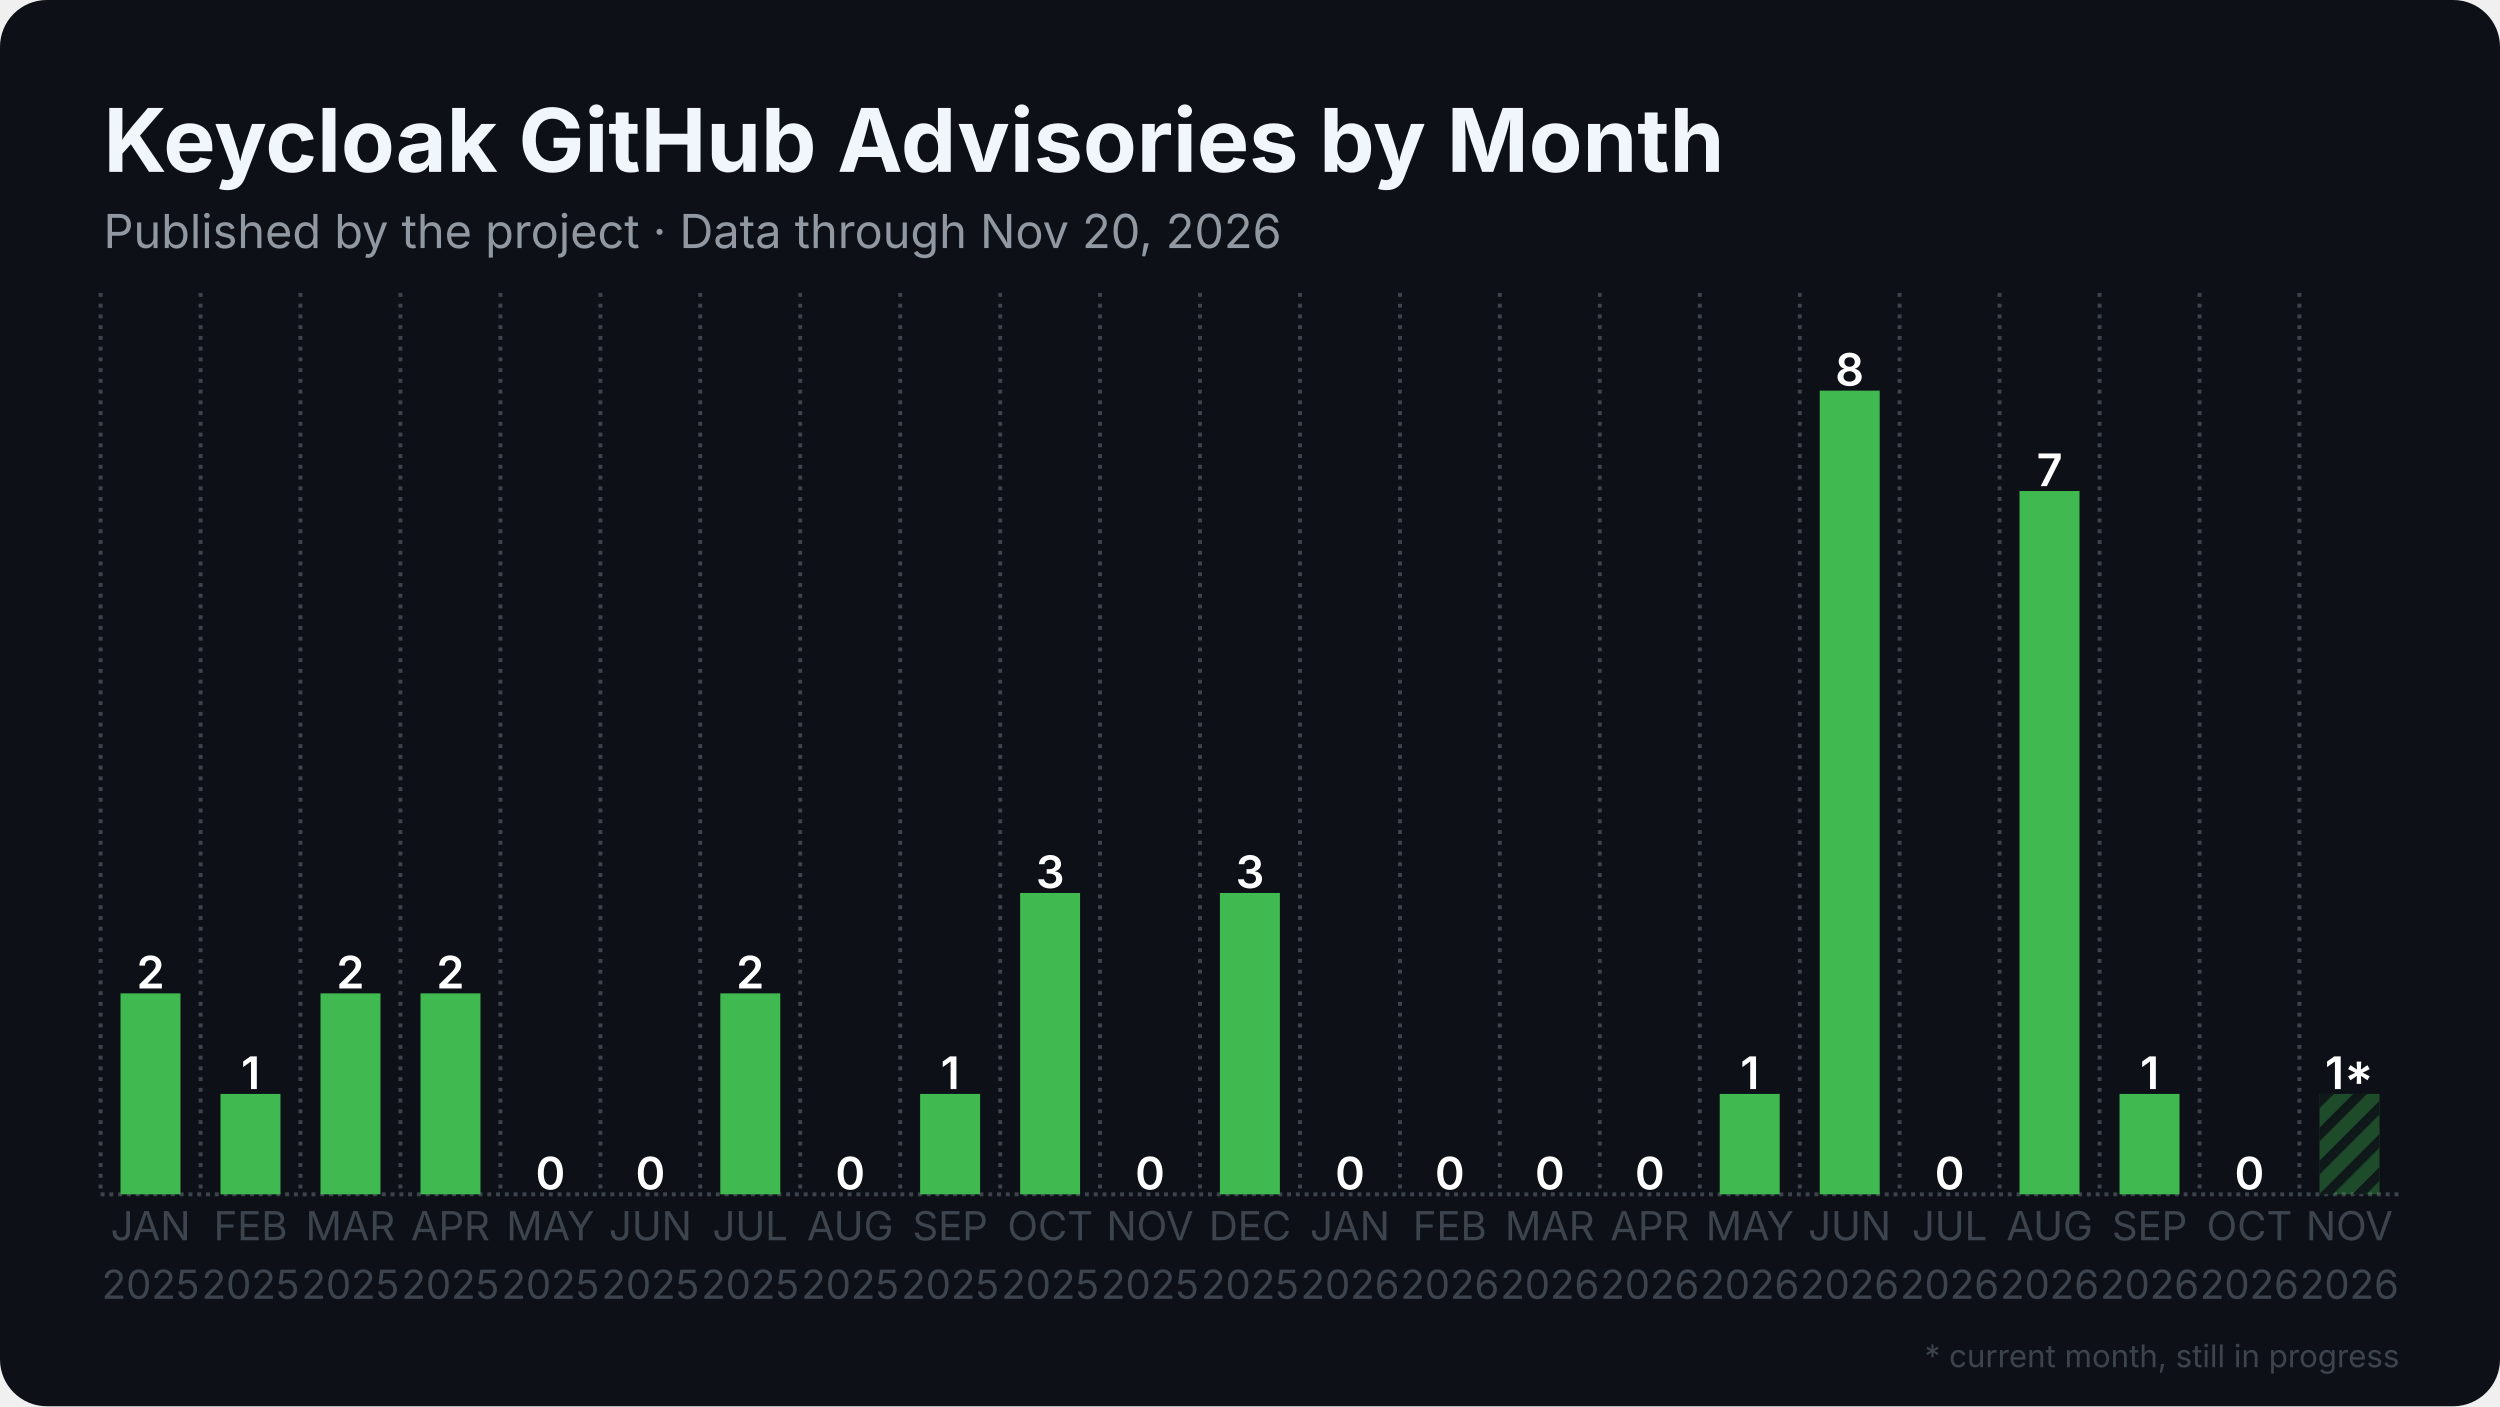
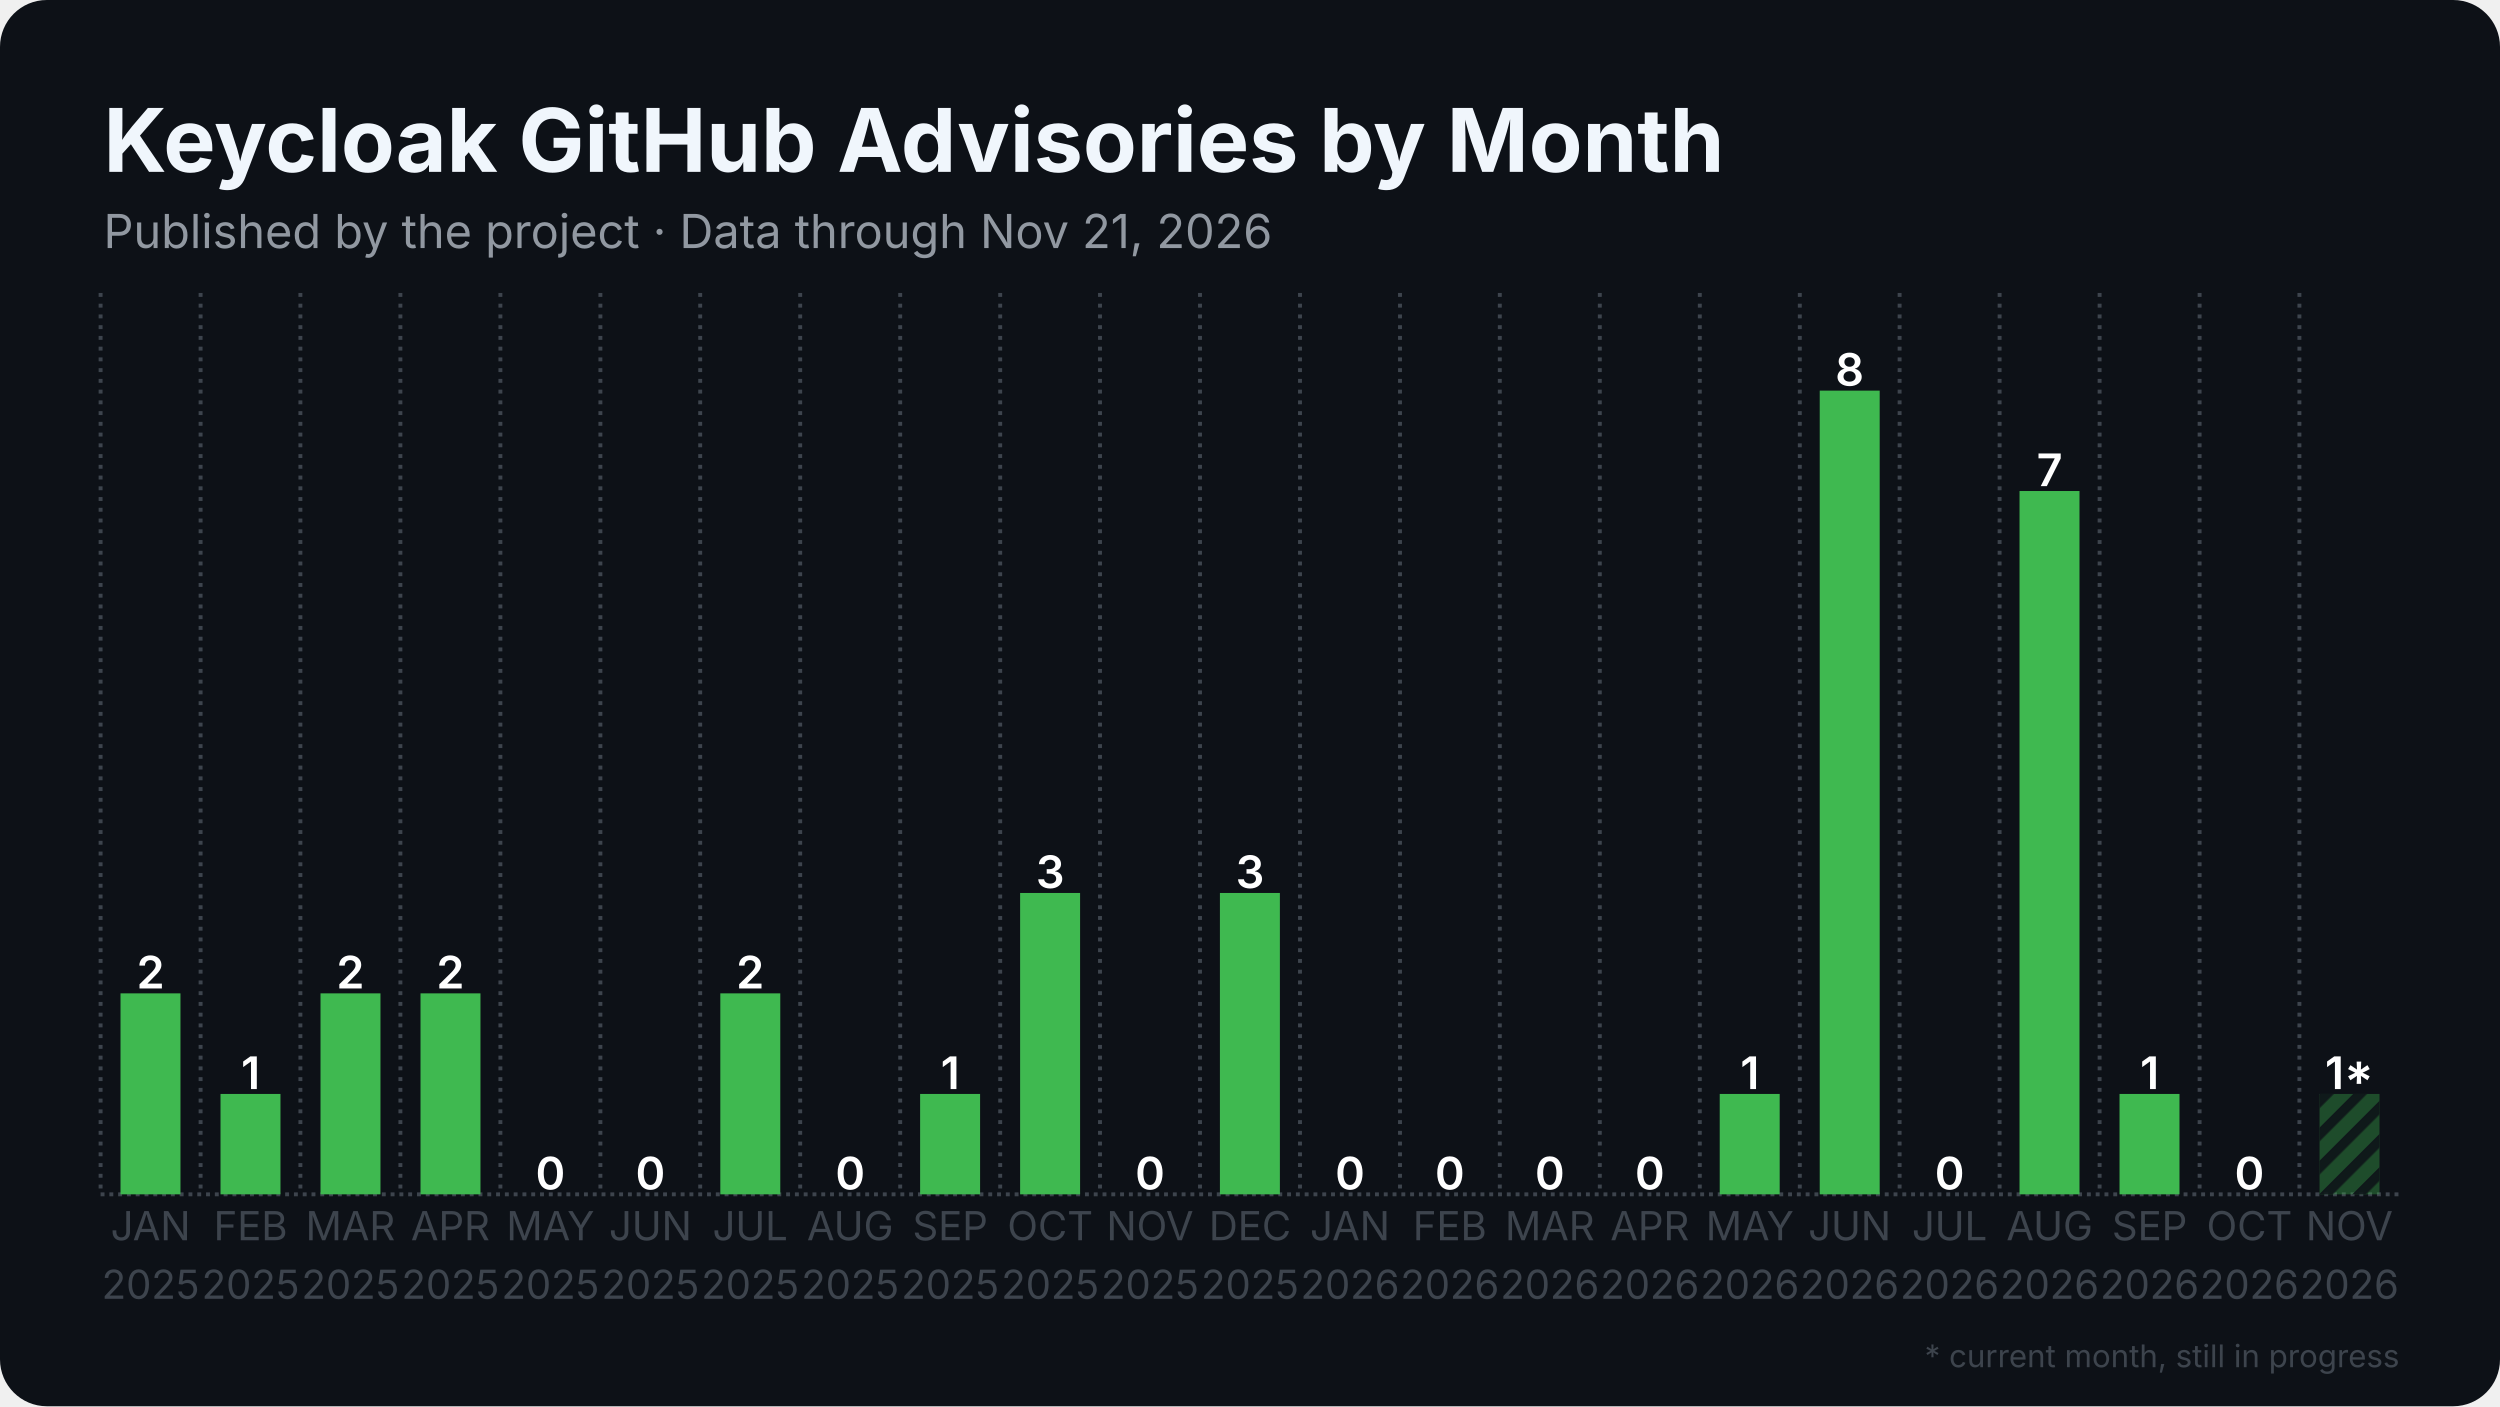
<svg xmlns="http://www.w3.org/2000/svg" width="1280" height="720" viewBox="0 0 1280 720">
  <rect width="1280" height="720" rx="24" fill="#0d1117" />
  <defs>
    <pattern id="stripes" width="12" height="12" patternUnits="userSpaceOnUse" patternTransform="rotate(45)">
      <rect width="12" height="12" fill="none" />
      <rect width="5" height="12" fill="#0d1117" opacity="0.85" />
    </pattern>
  </defs>
  <line x1="51.5" y1="611.5" x2="1228.5" y2="611.5" stroke="#3d444d" stroke-width="2" stroke-dasharray="2 2.5" />
  <line x1="51.5" y1="150.0" x2="51.5" y2="611.5" stroke="#3d444d" stroke-width="2" stroke-dasharray="2 3.5" />
  <line x1="102.7" y1="150.0" x2="102.7" y2="611.5" stroke="#3d444d" stroke-width="2" stroke-dasharray="2 3.5" />
  <line x1="153.8" y1="150.0" x2="153.8" y2="611.5" stroke="#3d444d" stroke-width="2" stroke-dasharray="2 3.5" />
  <line x1="205.0" y1="150.0" x2="205.0" y2="611.5" stroke="#3d444d" stroke-width="2" stroke-dasharray="2 3.5" />
  <line x1="256.2" y1="150.0" x2="256.2" y2="611.5" stroke="#3d444d" stroke-width="2" stroke-dasharray="2 3.5" />
  <line x1="307.4" y1="150.0" x2="307.4" y2="611.5" stroke="#3d444d" stroke-width="2" stroke-dasharray="2 3.5" />
  <line x1="358.5" y1="150.0" x2="358.5" y2="611.5" stroke="#3d444d" stroke-width="2" stroke-dasharray="2 3.5" />
  <line x1="409.7" y1="150.0" x2="409.7" y2="611.5" stroke="#3d444d" stroke-width="2" stroke-dasharray="2 3.5" />
  <line x1="460.9" y1="150.0" x2="460.9" y2="611.5" stroke="#3d444d" stroke-width="2" stroke-dasharray="2 3.5" />
  <line x1="512.1" y1="150.0" x2="512.1" y2="611.5" stroke="#3d444d" stroke-width="2" stroke-dasharray="2 3.5" />
  <line x1="563.2" y1="150.0" x2="563.2" y2="611.5" stroke="#3d444d" stroke-width="2" stroke-dasharray="2 3.5" />
  <line x1="614.4" y1="150.0" x2="614.4" y2="611.5" stroke="#3d444d" stroke-width="2" stroke-dasharray="2 3.5" />
  <line x1="665.6" y1="150.0" x2="665.6" y2="611.5" stroke="#3d444d" stroke-width="2" stroke-dasharray="2 3.5" />
  <line x1="716.8" y1="150.0" x2="716.8" y2="611.5" stroke="#3d444d" stroke-width="2" stroke-dasharray="2 3.5" />
  <line x1="767.9" y1="150.0" x2="767.9" y2="611.5" stroke="#3d444d" stroke-width="2" stroke-dasharray="2 3.5" />
  <line x1="819.1" y1="150.0" x2="819.1" y2="611.5" stroke="#3d444d" stroke-width="2" stroke-dasharray="2 3.5" />
  <line x1="870.3" y1="150.0" x2="870.3" y2="611.5" stroke="#3d444d" stroke-width="2" stroke-dasharray="2 3.5" />
  <line x1="921.5" y1="150.0" x2="921.5" y2="611.5" stroke="#3d444d" stroke-width="2" stroke-dasharray="2 3.5" />
  <line x1="972.6" y1="150.0" x2="972.6" y2="611.5" stroke="#3d444d" stroke-width="2" stroke-dasharray="2 3.5" />
  <line x1="1023.8" y1="150.0" x2="1023.8" y2="611.5" stroke="#3d444d" stroke-width="2" stroke-dasharray="2 3.5" />
  <line x1="1075.0" y1="150.0" x2="1075.0" y2="611.5" stroke="#3d444d" stroke-width="2" stroke-dasharray="2 3.5" />
  <line x1="1126.2" y1="150.0" x2="1126.2" y2="611.5" stroke="#3d444d" stroke-width="2" stroke-dasharray="2 3.5" />
  <line x1="1177.3" y1="150.0" x2="1177.3" y2="611.5" stroke="#3d444d" stroke-width="2" stroke-dasharray="2 3.5" />
  <rect x="61.7" y="508.6" width="30.7" height="102.9" fill="#3fb950" />
  <text x="77.1" y="506.1" text-anchor="middle" font-family="Inter, Segoe UI, Helvetica, Arial, sans-serif" font-size="23.0" font-weight="600" fill="#ffffff">2</text>
  <rect x="112.9" y="560.1" width="30.7" height="51.4" fill="#3fb950" />
  <text x="128.3" y="557.6" text-anchor="middle" font-family="Inter, Segoe UI, Helvetica, Arial, sans-serif" font-size="23.0" font-weight="600" fill="#ffffff">1</text>
  <rect x="164.1" y="508.6" width="30.7" height="102.9" fill="#3fb950" />
  <text x="179.4" y="506.1" text-anchor="middle" font-family="Inter, Segoe UI, Helvetica, Arial, sans-serif" font-size="23.0" font-weight="600" fill="#ffffff">2</text>
  <rect x="215.3" y="508.6" width="30.7" height="102.9" fill="#3fb950" />
  <text x="230.6" y="506.1" text-anchor="middle" font-family="Inter, Segoe UI, Helvetica, Arial, sans-serif" font-size="23.0" font-weight="600" fill="#ffffff">2</text>
  <rect x="266.4" y="611.5" width="30.7" height="0.0" fill="#3fb950" />
  <text x="281.8" y="609.0" text-anchor="middle" font-family="Inter, Segoe UI, Helvetica, Arial, sans-serif" font-size="23.0" font-weight="600" fill="#ffffff">0</text>
  <rect x="317.6" y="611.5" width="30.7" height="0.0" fill="#3fb950" />
  <text x="333.0" y="609.0" text-anchor="middle" font-family="Inter, Segoe UI, Helvetica, Arial, sans-serif" font-size="23.0" font-weight="600" fill="#ffffff">0</text>
  <rect x="368.8" y="508.6" width="30.7" height="102.9" fill="#3fb950" />
  <text x="384.1" y="506.1" text-anchor="middle" font-family="Inter, Segoe UI, Helvetica, Arial, sans-serif" font-size="23.0" font-weight="600" fill="#ffffff">2</text>
  <rect x="420.0" y="611.5" width="30.7" height="0.0" fill="#3fb950" />
  <text x="435.3" y="609.0" text-anchor="middle" font-family="Inter, Segoe UI, Helvetica, Arial, sans-serif" font-size="23.0" font-weight="600" fill="#ffffff">0</text>
  <rect x="471.1" y="560.1" width="30.7" height="51.4" fill="#3fb950" />
  <text x="486.5" y="557.6" text-anchor="middle" font-family="Inter, Segoe UI, Helvetica, Arial, sans-serif" font-size="23.0" font-weight="600" fill="#ffffff">1</text>
  <rect x="522.3" y="457.2" width="30.7" height="154.3" fill="#3fb950" />
  <text x="537.7" y="454.7" text-anchor="middle" font-family="Inter, Segoe UI, Helvetica, Arial, sans-serif" font-size="23.0" font-weight="600" fill="#ffffff">3</text>
  <rect x="573.5" y="611.5" width="30.7" height="0.0" fill="#3fb950" />
  <text x="588.8" y="609.0" text-anchor="middle" font-family="Inter, Segoe UI, Helvetica, Arial, sans-serif" font-size="23.0" font-weight="600" fill="#ffffff">0</text>
  <rect x="624.6" y="457.2" width="30.7" height="154.3" fill="#3fb950" />
  <text x="640.0" y="454.7" text-anchor="middle" font-family="Inter, Segoe UI, Helvetica, Arial, sans-serif" font-size="23.0" font-weight="600" fill="#ffffff">3</text>
  <rect x="675.8" y="611.5" width="30.7" height="0.0" fill="#3fb950" />
  <text x="691.2" y="609.0" text-anchor="middle" font-family="Inter, Segoe UI, Helvetica, Arial, sans-serif" font-size="23.0" font-weight="600" fill="#ffffff">0</text>
  <rect x="727.0" y="611.5" width="30.7" height="0.0" fill="#3fb950" />
  <text x="742.3" y="609.0" text-anchor="middle" font-family="Inter, Segoe UI, Helvetica, Arial, sans-serif" font-size="23.0" font-weight="600" fill="#ffffff">0</text>
  <rect x="778.2" y="611.5" width="30.7" height="0.0" fill="#3fb950" />
  <text x="793.5" y="609.0" text-anchor="middle" font-family="Inter, Segoe UI, Helvetica, Arial, sans-serif" font-size="23.0" font-weight="600" fill="#ffffff">0</text>
  <rect x="829.3" y="611.5" width="30.7" height="0.0" fill="#3fb950" />
  <text x="844.7" y="609.0" text-anchor="middle" font-family="Inter, Segoe UI, Helvetica, Arial, sans-serif" font-size="23.0" font-weight="600" fill="#ffffff">0</text>
  <rect x="880.5" y="560.1" width="30.7" height="51.4" fill="#3fb950" />
  <text x="895.9" y="557.6" text-anchor="middle" font-family="Inter, Segoe UI, Helvetica, Arial, sans-serif" font-size="23.0" font-weight="600" fill="#ffffff">1</text>
  <rect x="931.7" y="200.0" width="30.7" height="411.5" fill="#3fb950" />
  <text x="947.0" y="197.5" text-anchor="middle" font-family="Inter, Segoe UI, Helvetica, Arial, sans-serif" font-size="23.0" font-weight="600" fill="#ffffff">8</text>
  <rect x="982.9" y="611.5" width="30.7" height="0.0" fill="#3fb950" />
  <text x="998.2" y="609.0" text-anchor="middle" font-family="Inter, Segoe UI, Helvetica, Arial, sans-serif" font-size="23.0" font-weight="600" fill="#ffffff">0</text>
  <rect x="1034.0" y="251.4" width="30.7" height="360.1" fill="#3fb950" />
  <text x="1049.4" y="248.9" text-anchor="middle" font-family="Inter, Segoe UI, Helvetica, Arial, sans-serif" font-size="23.0" font-weight="600" fill="#ffffff">7</text>
  <rect x="1085.2" y="560.1" width="30.7" height="51.4" fill="#3fb950" />
  <text x="1100.6" y="557.6" text-anchor="middle" font-family="Inter, Segoe UI, Helvetica, Arial, sans-serif" font-size="23.0" font-weight="600" fill="#ffffff">1</text>
  <rect x="1136.4" y="611.5" width="30.7" height="0.0" fill="#3fb950" />
  <text x="1151.7" y="609.0" text-anchor="middle" font-family="Inter, Segoe UI, Helvetica, Arial, sans-serif" font-size="23.0" font-weight="600" fill="#ffffff">0</text>
  <rect x="1187.6" y="560.1" width="30.7" height="51.4" fill="#3fb950" opacity="0.35" />
  <rect x="1187.6" y="560.1" width="30.7" height="51.4" fill="url(#stripes)" />
  <text x="1202.9" y="557.6" text-anchor="middle" font-family="Inter, Segoe UI, Helvetica, Arial, sans-serif" font-size="23.0" font-weight="600" fill="#ffffff">1*</text>
  <text x="77.1" y="635" text-anchor="middle" font-family="Inter, Segoe UI, Helvetica, Arial, sans-serif" font-size="20.5" fill="#3d444d">JAN</text>
  <text x="77.1" y="665" text-anchor="middle" font-family="Inter, Segoe UI, Helvetica, Arial, sans-serif" font-size="20.5" fill="#3d444d">2025</text>
  <text x="128.3" y="635" text-anchor="middle" font-family="Inter, Segoe UI, Helvetica, Arial, sans-serif" font-size="20.5" fill="#3d444d">FEB</text>
  <text x="128.3" y="665" text-anchor="middle" font-family="Inter, Segoe UI, Helvetica, Arial, sans-serif" font-size="20.5" fill="#3d444d">2025</text>
  <text x="179.4" y="635" text-anchor="middle" font-family="Inter, Segoe UI, Helvetica, Arial, sans-serif" font-size="20.5" fill="#3d444d">MAR</text>
  <text x="179.4" y="665" text-anchor="middle" font-family="Inter, Segoe UI, Helvetica, Arial, sans-serif" font-size="20.5" fill="#3d444d">2025</text>
  <text x="230.6" y="635" text-anchor="middle" font-family="Inter, Segoe UI, Helvetica, Arial, sans-serif" font-size="20.5" fill="#3d444d">APR</text>
  <text x="230.6" y="665" text-anchor="middle" font-family="Inter, Segoe UI, Helvetica, Arial, sans-serif" font-size="20.5" fill="#3d444d">2025</text>
  <text x="281.8" y="635" text-anchor="middle" font-family="Inter, Segoe UI, Helvetica, Arial, sans-serif" font-size="20.5" fill="#3d444d">MAY</text>
  <text x="281.8" y="665" text-anchor="middle" font-family="Inter, Segoe UI, Helvetica, Arial, sans-serif" font-size="20.5" fill="#3d444d">2025</text>
  <text x="333.0" y="635" text-anchor="middle" font-family="Inter, Segoe UI, Helvetica, Arial, sans-serif" font-size="20.5" fill="#3d444d">JUN</text>
  <text x="333.0" y="665" text-anchor="middle" font-family="Inter, Segoe UI, Helvetica, Arial, sans-serif" font-size="20.5" fill="#3d444d">2025</text>
  <text x="384.1" y="635" text-anchor="middle" font-family="Inter, Segoe UI, Helvetica, Arial, sans-serif" font-size="20.5" fill="#3d444d">JUL</text>
  <text x="384.1" y="665" text-anchor="middle" font-family="Inter, Segoe UI, Helvetica, Arial, sans-serif" font-size="20.5" fill="#3d444d">2025</text>
  <text x="435.3" y="635" text-anchor="middle" font-family="Inter, Segoe UI, Helvetica, Arial, sans-serif" font-size="20.5" fill="#3d444d">AUG</text>
  <text x="435.3" y="665" text-anchor="middle" font-family="Inter, Segoe UI, Helvetica, Arial, sans-serif" font-size="20.5" fill="#3d444d">2025</text>
  <text x="486.5" y="635" text-anchor="middle" font-family="Inter, Segoe UI, Helvetica, Arial, sans-serif" font-size="20.5" fill="#3d444d">SEP</text>
  <text x="486.5" y="665" text-anchor="middle" font-family="Inter, Segoe UI, Helvetica, Arial, sans-serif" font-size="20.5" fill="#3d444d">2025</text>
  <text x="537.7" y="635" text-anchor="middle" font-family="Inter, Segoe UI, Helvetica, Arial, sans-serif" font-size="20.5" fill="#3d444d">OCT</text>
  <text x="537.7" y="665" text-anchor="middle" font-family="Inter, Segoe UI, Helvetica, Arial, sans-serif" font-size="20.5" fill="#3d444d">2025</text>
  <text x="588.8" y="635" text-anchor="middle" font-family="Inter, Segoe UI, Helvetica, Arial, sans-serif" font-size="20.5" fill="#3d444d">NOV</text>
  <text x="588.8" y="665" text-anchor="middle" font-family="Inter, Segoe UI, Helvetica, Arial, sans-serif" font-size="20.5" fill="#3d444d">2025</text>
  <text x="640.0" y="635" text-anchor="middle" font-family="Inter, Segoe UI, Helvetica, Arial, sans-serif" font-size="20.5" fill="#3d444d">DEC</text>
  <text x="640.0" y="665" text-anchor="middle" font-family="Inter, Segoe UI, Helvetica, Arial, sans-serif" font-size="20.5" fill="#3d444d">2025</text>
  <text x="691.2" y="635" text-anchor="middle" font-family="Inter, Segoe UI, Helvetica, Arial, sans-serif" font-size="20.5" fill="#3d444d">JAN</text>
  <text x="691.2" y="665" text-anchor="middle" font-family="Inter, Segoe UI, Helvetica, Arial, sans-serif" font-size="20.5" fill="#3d444d">2026</text>
  <text x="742.3" y="635" text-anchor="middle" font-family="Inter, Segoe UI, Helvetica, Arial, sans-serif" font-size="20.5" fill="#3d444d">FEB</text>
  <text x="742.3" y="665" text-anchor="middle" font-family="Inter, Segoe UI, Helvetica, Arial, sans-serif" font-size="20.5" fill="#3d444d">2026</text>
  <text x="793.5" y="635" text-anchor="middle" font-family="Inter, Segoe UI, Helvetica, Arial, sans-serif" font-size="20.5" fill="#3d444d">MAR</text>
  <text x="793.5" y="665" text-anchor="middle" font-family="Inter, Segoe UI, Helvetica, Arial, sans-serif" font-size="20.5" fill="#3d444d">2026</text>
  <text x="844.7" y="635" text-anchor="middle" font-family="Inter, Segoe UI, Helvetica, Arial, sans-serif" font-size="20.5" fill="#3d444d">APR</text>
  <text x="844.7" y="665" text-anchor="middle" font-family="Inter, Segoe UI, Helvetica, Arial, sans-serif" font-size="20.5" fill="#3d444d">2026</text>
  <text x="895.9" y="635" text-anchor="middle" font-family="Inter, Segoe UI, Helvetica, Arial, sans-serif" font-size="20.5" fill="#3d444d">MAY</text>
  <text x="895.9" y="665" text-anchor="middle" font-family="Inter, Segoe UI, Helvetica, Arial, sans-serif" font-size="20.5" fill="#3d444d">2026</text>
  <text x="947.0" y="635" text-anchor="middle" font-family="Inter, Segoe UI, Helvetica, Arial, sans-serif" font-size="20.5" fill="#3d444d">JUN</text>
  <text x="947.0" y="665" text-anchor="middle" font-family="Inter, Segoe UI, Helvetica, Arial, sans-serif" font-size="20.5" fill="#3d444d">2026</text>
  <text x="998.2" y="635" text-anchor="middle" font-family="Inter, Segoe UI, Helvetica, Arial, sans-serif" font-size="20.5" fill="#3d444d">JUL</text>
  <text x="998.2" y="665" text-anchor="middle" font-family="Inter, Segoe UI, Helvetica, Arial, sans-serif" font-size="20.5" fill="#3d444d">2026</text>
  <text x="1049.4" y="635" text-anchor="middle" font-family="Inter, Segoe UI, Helvetica, Arial, sans-serif" font-size="20.5" fill="#3d444d">AUG</text>
  <text x="1049.4" y="665" text-anchor="middle" font-family="Inter, Segoe UI, Helvetica, Arial, sans-serif" font-size="20.5" fill="#3d444d">2026</text>
  <text x="1100.6" y="635" text-anchor="middle" font-family="Inter, Segoe UI, Helvetica, Arial, sans-serif" font-size="20.5" fill="#3d444d">SEP</text>
  <text x="1100.6" y="665" text-anchor="middle" font-family="Inter, Segoe UI, Helvetica, Arial, sans-serif" font-size="20.5" fill="#3d444d">2026</text>
  <text x="1151.7" y="635" text-anchor="middle" font-family="Inter, Segoe UI, Helvetica, Arial, sans-serif" font-size="20.5" fill="#3d444d">OCT</text>
  <text x="1151.7" y="665" text-anchor="middle" font-family="Inter, Segoe UI, Helvetica, Arial, sans-serif" font-size="20.5" fill="#3d444d">2026</text>
  <text x="1202.9" y="635" text-anchor="middle" font-family="Inter, Segoe UI, Helvetica, Arial, sans-serif" font-size="20.5" fill="#3d444d">NOV</text>
  <text x="1202.9" y="665" text-anchor="middle" font-family="Inter, Segoe UI, Helvetica, Arial, sans-serif" font-size="20.5" fill="#3d444d">2026</text>
  <text x="53.0" y="88.0" font-family="Inter, Segoe UI, Helvetica, Arial, sans-serif" font-size="45" font-weight="700" fill="#f0f6fc">Keycloak GitHub Advisories by Month</text>
-   <text x="53.0" y="127.0" font-family="Inter, Segoe UI, Helvetica, Arial, sans-serif" font-size="24" fill="#9198a1">Published by the project · Data through Nov 20, 2026</text>
+   <text x="53.0" y="127.0" font-family="Inter, Segoe UI, Helvetica, Arial, sans-serif" font-size="24" fill="#9198a1">Published by the project · Data through Nov 21, 2026</text>
  <text x="1228.5" y="700" text-anchor="end" font-family="Inter, Segoe UI, Helvetica, Arial, sans-serif" font-size="16" fill="#3d444d">* current month, still in progress</text>
</svg>
